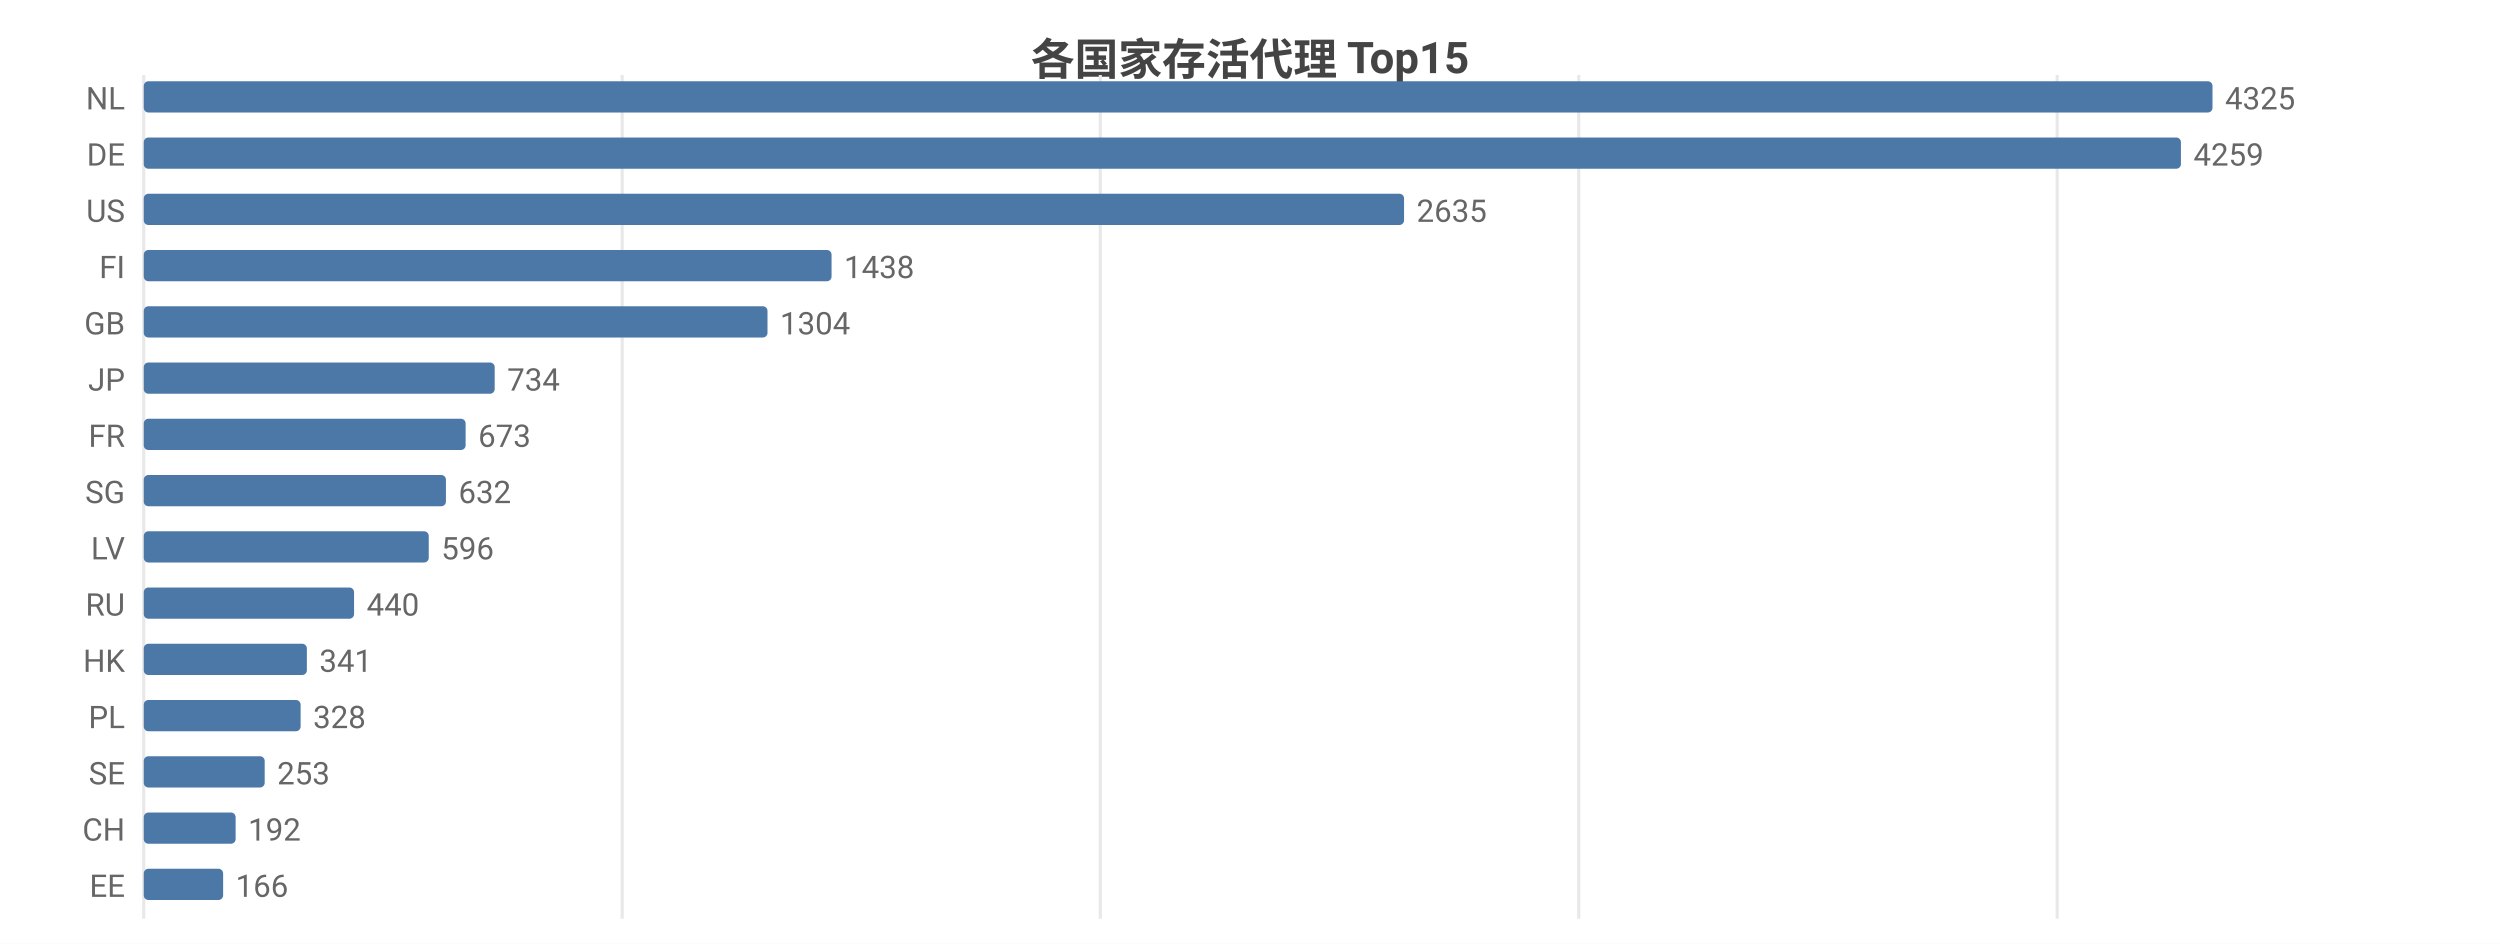
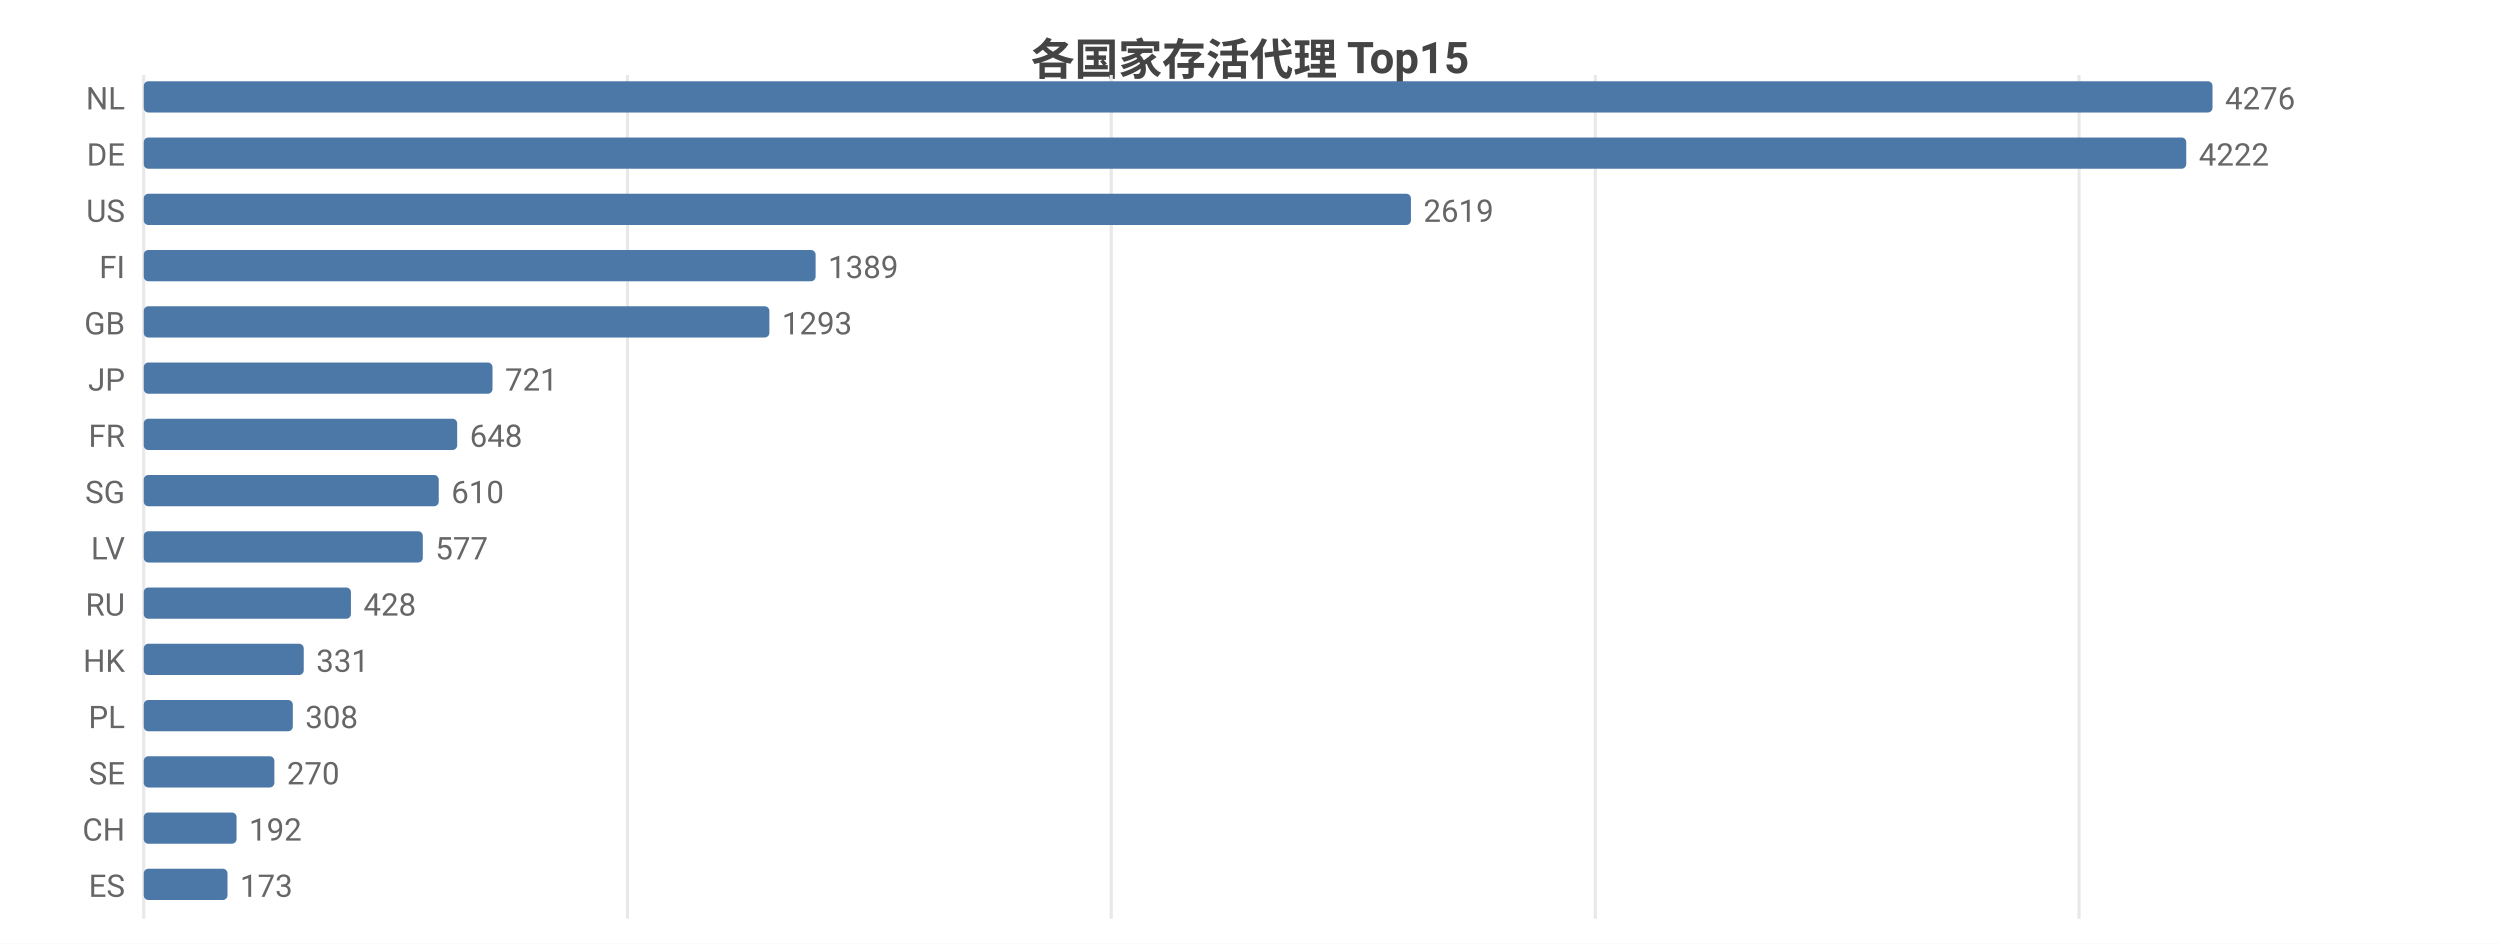
<svg xmlns="http://www.w3.org/2000/svg" width="800" height="302" viewBox="0 0 800 302">
  <rect width="800" height="302" fill="#ffffff" />
  <style>text{font-family:system-ui,-apple-system,'Segoe UI',Roboto,'PingFang SC','Microsoft YaHei','Noto Sans CJK SC',sans-serif}.g{stroke:#e8e8e8;stroke-width:1}.a{stroke:#999;stroke-width:1}.t{font-size:10px;fill:#666}.m{font-size:10px;text-anchor:middle;fill:#666}.e{font-size:10px;text-anchor:end;fill:#666}.l{font-size:11px;fill:#333}.tt{font-size:14px;font-weight:600;text-anchor:middle;fill:#444}.em{font-size:13px;text-anchor:middle;fill:#999}</style>
  <text class="tt" x="400.0" y="24">各国家存活代理 Top15</text>
  <line class="g" x1="46" y1="24" x2="46" y2="294" />
-   <line class="g" x1="199.1" y1="24" x2="199.1" y2="294" />
-   <line class="g" x1="352.1" y1="24" x2="352.1" y2="294" />
-   <line class="g" x1="505.2" y1="24" x2="505.2" y2="294" />
-   <line class="g" x1="658.3" y1="24" x2="658.3" y2="294" />
+   <line class="g" x1="200.8" y1="24" x2="200.8" y2="294" />
+   <line class="g" x1="355.6" y1="24" x2="355.6" y2="294" />
+   <line class="g" x1="510.5" y1="24" x2="510.5" y2="294" />
+   <line class="g" x1="665.3" y1="24" x2="665.3" y2="294" />
  <text class="e" x="40" y="35">NL</text>
  <rect x="46" y="26" width="662" height="10" fill="#4c78a8" rx="1.5" />
-   <text class="t" x="712" y="35">4325</text>
+   <text class="t" x="712" y="35">4276</text>
  <text class="e" x="40" y="53">DE</text>
-   <rect x="46" y="44" width="651.9" height="10" fill="#4c78a8" rx="1.5" />
-   <text class="t" x="701.9" y="53">4259</text>
+   <rect x="46" y="44" width="653.6" height="10" fill="#4c78a8" rx="1.5" />
+   <text class="t" x="703.6" y="53">4222</text>
  <text class="e" x="40" y="71">US</text>
-   <rect x="46" y="62" width="403.3" height="10" fill="#4c78a8" rx="1.5" />
-   <text class="t" x="453.3" y="71">2635</text>
+   <rect x="46" y="62" width="405.5" height="10" fill="#4c78a8" rx="1.5" />
+   <text class="t" x="455.5" y="71">2619</text>
  <text class="e" x="40" y="89">FI</text>
-   <rect x="46" y="80" width="220.1" height="10" fill="#4c78a8" rx="1.5" />
-   <text class="t" x="270.1" y="89">1438</text>
+   <rect x="46" y="80" width="215.0" height="10" fill="#4c78a8" rx="1.5" />
+   <text class="t" x="265.0" y="89">1389</text>
  <text class="e" x="40" y="107">GB</text>
-   <rect x="46" y="98" width="199.6" height="10" fill="#4c78a8" rx="1.5" />
-   <text class="t" x="249.6" y="107">1304</text>
+   <rect x="46" y="98" width="200.2" height="10" fill="#4c78a8" rx="1.5" />
+   <text class="t" x="250.2" y="107">1293</text>
  <text class="e" x="40" y="125">JP</text>
-   <rect x="46" y="116" width="112.3" height="10" fill="#4c78a8" rx="1.5" />
-   <text class="t" x="162.3" y="125">734</text>
+   <rect x="46" y="116" width="111.6" height="10" fill="#4c78a8" rx="1.5" />
+   <text class="t" x="161.6" y="125">721</text>
  <text class="e" x="40" y="143">FR</text>
-   <rect x="46" y="134" width="103.0" height="10" fill="#4c78a8" rx="1.5" />
-   <text class="t" x="153.0" y="143">673</text>
+   <rect x="46" y="134" width="100.3" height="10" fill="#4c78a8" rx="1.5" />
+   <text class="t" x="150.3" y="143">648</text>
  <text class="e" x="40" y="161">SG</text>
-   <rect x="46" y="152" width="96.7" height="10" fill="#4c78a8" rx="1.5" />
-   <text class="t" x="146.7" y="161">632</text>
+   <rect x="46" y="152" width="94.4" height="10" fill="#4c78a8" rx="1.5" />
+   <text class="t" x="144.4" y="161">610</text>
  <text class="e" x="40" y="179">LV</text>
-   <rect x="46" y="170" width="91.2" height="10" fill="#4c78a8" rx="1.5" />
-   <text class="t" x="141.2" y="179">596</text>
+   <rect x="46" y="170" width="89.3" height="10" fill="#4c78a8" rx="1.5" />
+   <text class="t" x="139.3" y="179">577</text>
  <text class="e" x="40" y="197">RU</text>
-   <rect x="46" y="188" width="67.3" height="10" fill="#4c78a8" rx="1.5" />
-   <text class="t" x="117.3" y="197">440</text>
+   <rect x="46" y="188" width="66.3" height="10" fill="#4c78a8" rx="1.5" />
+   <text class="t" x="116.3" y="197">428</text>
  <text class="e" x="40" y="215">HK</text>
-   <rect x="46" y="206" width="52.2" height="10" fill="#4c78a8" rx="1.5" />
-   <text class="t" x="102.2" y="215">341</text>
+   <rect x="46" y="206" width="51.2" height="10" fill="#4c78a8" rx="1.5" />
+   <text class="t" x="101.2" y="215">331</text>
  <text class="e" x="40" y="233">PL</text>
-   <rect x="46" y="224" width="50.2" height="10" fill="#4c78a8" rx="1.5" />
-   <text class="t" x="100.2" y="233">328</text>
+   <rect x="46" y="224" width="47.7" height="10" fill="#4c78a8" rx="1.5" />
+   <text class="t" x="97.7" y="233">308</text>
  <text class="e" x="40" y="251">SE</text>
-   <rect x="46" y="242" width="38.7" height="10" fill="#4c78a8" rx="1.5" />
-   <text class="t" x="88.7" y="251">253</text>
+   <rect x="46" y="242" width="41.8" height="10" fill="#4c78a8" rx="1.5" />
+   <text class="t" x="91.8" y="251">270</text>
  <text class="e" x="40" y="269">CH</text>
-   <rect x="46" y="260" width="29.4" height="10" fill="#4c78a8" rx="1.5" />
-   <text class="t" x="79.4" y="269">192</text>
-   <text class="e" x="40" y="287">EE</text>
-   <rect x="46" y="278" width="25.4" height="10" fill="#4c78a8" rx="1.5" />
-   <text class="t" x="75.4" y="287">166</text>
+   <rect x="46" y="260" width="29.7" height="10" fill="#4c78a8" rx="1.5" />
+   <text class="t" x="79.7" y="269">192</text>
+   <text class="e" x="40" y="287">ES</text>
+   <rect x="46" y="278" width="26.8" height="10" fill="#4c78a8" rx="1.5" />
+   <text class="t" x="76.8" y="287">173</text>
</svg>
